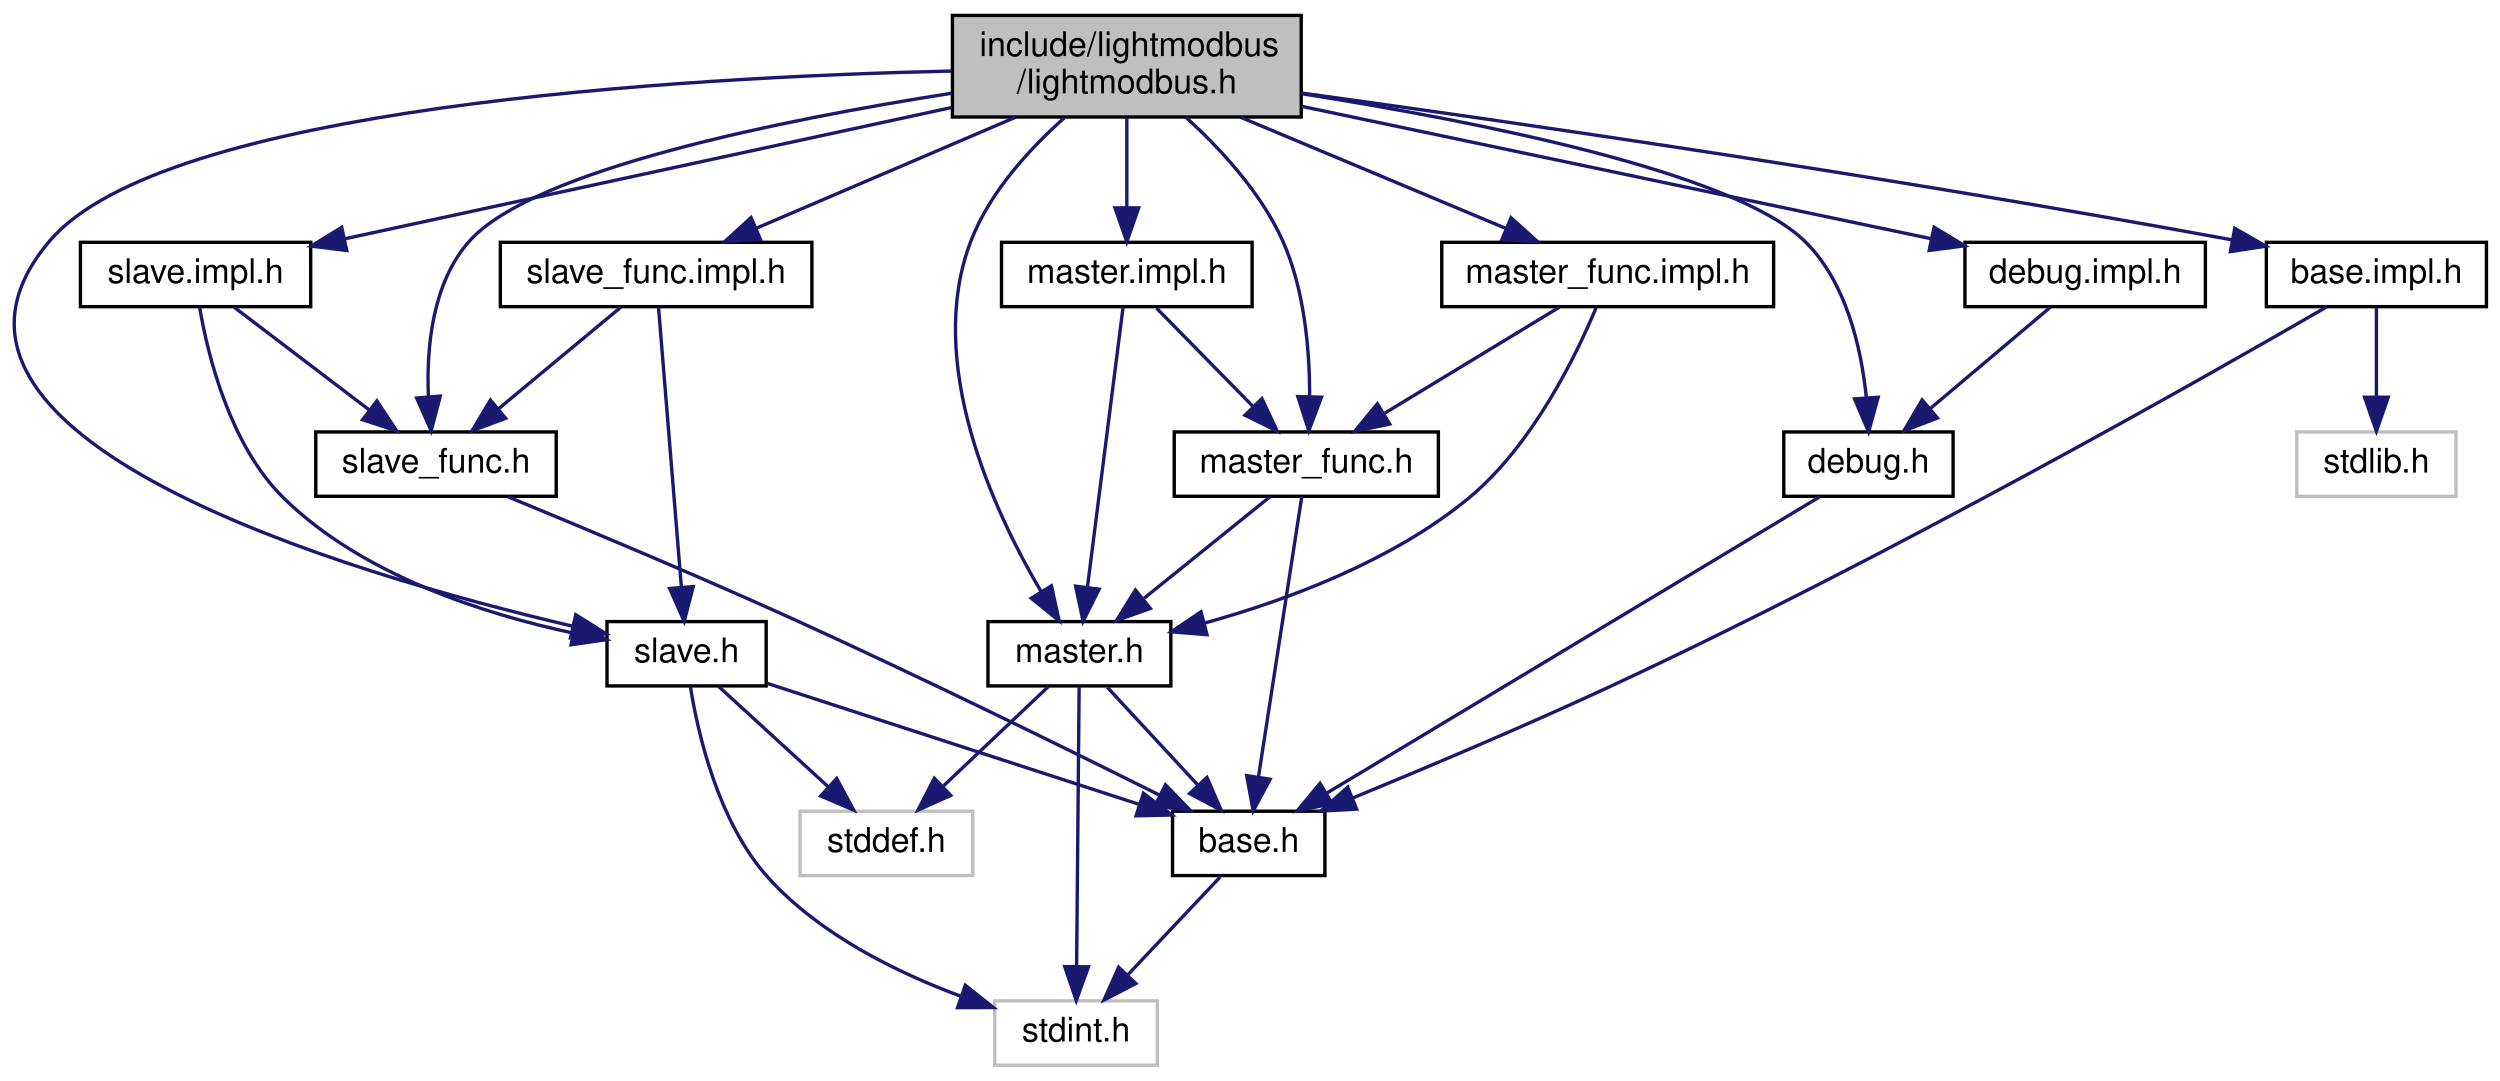
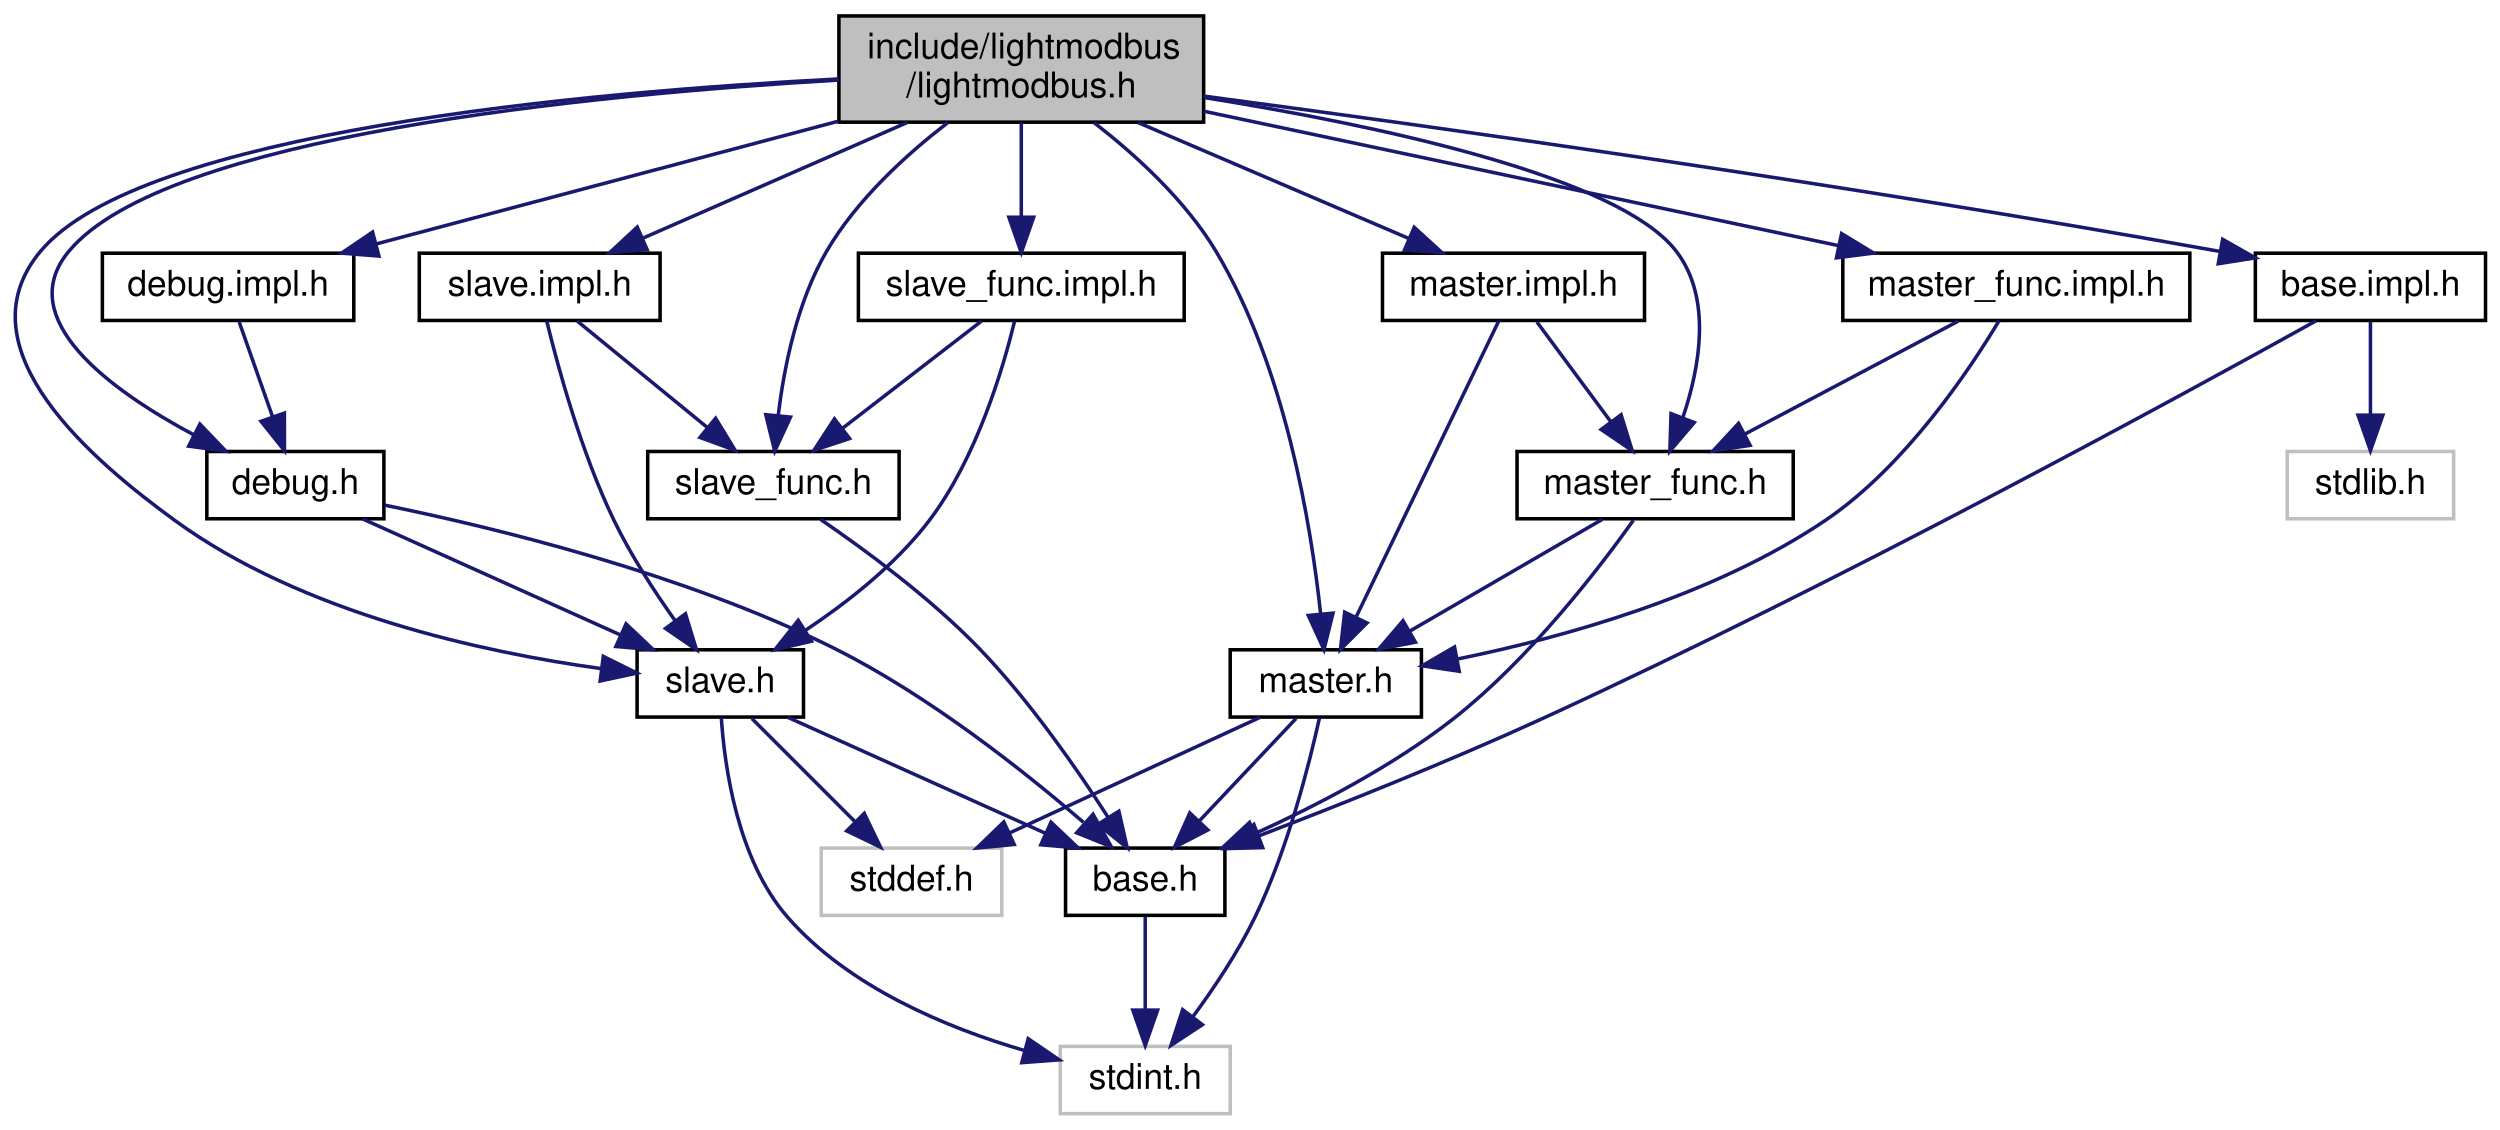
- <svg xmlns="http://www.w3.org/2000/svg" xmlns:xlink="http://www.w3.org/1999/xlink" width="738pt" height="319pt" viewBox="0.00 0.00 738.25 319.00">
+ <svg xmlns="http://www.w3.org/2000/svg" xmlns:xlink="http://www.w3.org/1999/xlink" width="706pt" height="319pt" viewBox="0.00 0.00 705.82 319.00">
  <g id="graph0" class="graph" transform="scale(1 1) rotate(0) translate(4 315)">
    <g id="node1" class="node">
      <g id="a_node1">
        <a xlink:title=" ">
-           <polygon fill="#bfbfbf" stroke="black" points="277.25,-280.5 277.25,-310.5 380.25,-310.5 380.25,-280.5 277.25,-280.5" />
-           <text text-anchor="start" x="285.25" y="-298.5" font-family="Helvetica,sans-Serif" font-size="10.00">include/lightmodbus</text>
-           <text text-anchor="middle" x="328.75" y="-287.5" font-family="Helvetica,sans-Serif" font-size="10.00">/lightmodbus.h</text>
+           <polygon fill="#bfbfbf" stroke="black" points="232.82,-280.5 232.82,-310.5 335.82,-310.5 335.82,-280.5 232.82,-280.5" />
+           <text text-anchor="start" x="240.82" y="-298.5" font-family="Helvetica,sans-Serif" font-size="10.00">include/lightmodbus</text>
+           <text text-anchor="middle" x="284.32" y="-287.5" font-family="Helvetica,sans-Serif" font-size="10.00">/lightmodbus.h</text>
        </a>
      </g>
    </g>
    <g id="node2" class="node">
      <g id="a_node2">
        <a xlink:href="slave_8h.html" target="_top" xlink:title=" ">
-           <polygon fill="none" stroke="black" points="175.25,-112.5 175.25,-131.5 222.25,-131.5 222.25,-112.5 175.25,-112.5" />
-           <text text-anchor="middle" x="198.75" y="-119.5" font-family="Helvetica,sans-Serif" font-size="10.00">slave.h</text>
+           <polygon fill="none" stroke="black" points="175.82,-112.5 175.82,-131.5 222.82,-131.5 222.82,-112.5 175.82,-112.5" />
+           <text text-anchor="middle" x="199.32" y="-119.5" font-family="Helvetica,sans-Serif" font-size="10.00">slave.h</text>
        </a>
      </g>
    </g>
    <g id="edge1" class="edge">
-       <path fill="none" stroke="midnightblue" d="M277.01,-294.08C195.85,-292.21 44.36,-283.38 10.75,-244 -38.77,-186 98.47,-145.75 164.96,-130.17" />
-       <polygon fill="midnightblue" stroke="midnightblue" points="166.02,-133.52 174.99,-127.89 164.46,-126.7 166.02,-133.52" />
+       <path fill="none" stroke="midnightblue" d="M232.73,-292.71C160.65,-288.99 35.46,-277.74 7.32,-244 -15.76,-216.33 22.87,-184.35 45.32,-168 81.28,-141.81 132.31,-130.78 165.62,-126.19" />
+       <polygon fill="midnightblue" stroke="midnightblue" points="166.28,-129.64 175.76,-124.92 165.4,-122.69 166.28,-129.64" />
    </g>
    <g id="node6" class="node">
      <g id="a_node6">
        <a xlink:href="slave__func_8h.html" target="_top" xlink:title=" ">
-           <polygon fill="none" stroke="black" points="89.25,-168.5 89.25,-187.5 160.25,-187.5 160.25,-168.5 89.25,-168.5" />
-           <text text-anchor="middle" x="124.75" y="-175.5" font-family="Helvetica,sans-Serif" font-size="10.00">slave_func.h</text>
+           <polygon fill="none" stroke="black" points="178.82,-168.5 178.82,-187.5 249.82,-187.5 249.82,-168.5 178.82,-168.5" />
+           <text text-anchor="middle" x="214.32" y="-175.5" font-family="Helvetica,sans-Serif" font-size="10.00">slave_func.h</text>
        </a>
      </g>
    </g>
    <g id="edge6" class="edge">
-       <path fill="none" stroke="midnightblue" d="M277.13,-287.54C226.31,-279.59 153.64,-264.92 134.75,-244 123.64,-231.7 121.91,-212.44 122.5,-198.08" />
-       <polygon fill="midnightblue" stroke="midnightblue" points="126.01,-198.08 123.33,-187.83 119.03,-197.52 126.01,-198.08" />
+       <path fill="none" stroke="midnightblue" d="M263.63,-280.42C251.85,-271.36 237.8,-258.56 229.32,-244 221.03,-229.77 217.32,-211.3 215.67,-197.68" />
+       <polygon fill="midnightblue" stroke="midnightblue" points="219.14,-197.21 214.7,-187.59 212.17,-197.88 219.14,-197.21" />
    </g>
    <g id="node7" class="node">
      <g id="a_node7">
        <a xlink:href="master_8h.html" target="_top" xlink:title=" ">
-           <polygon fill="none" stroke="black" points="287.75,-112.5 287.75,-131.5 341.75,-131.5 341.75,-112.5 287.75,-112.5" />
-           <text text-anchor="middle" x="314.75" y="-119.5" font-family="Helvetica,sans-Serif" font-size="10.00">master.h</text>
+           <polygon fill="none" stroke="black" points="343.32,-112.5 343.32,-131.5 397.32,-131.5 397.32,-112.5 343.32,-112.5" />
+           <text text-anchor="middle" x="370.32" y="-119.5" font-family="Helvetica,sans-Serif" font-size="10.00">master.h</text>
        </a>
      </g>
    </g>
    <g id="edge8" class="edge">
-       <path fill="none" stroke="midnightblue" d="M310.33,-280.29C300.09,-271.18 288.31,-258.38 282.75,-244 268.89,-208.2 289.39,-164.19 303.44,-140.35" />
-       <polygon fill="midnightblue" stroke="midnightblue" points="306.49,-142.06 308.77,-131.72 300.53,-138.39 306.49,-142.06" />
+       <path fill="none" stroke="midnightblue" d="M304.89,-280.35C316.62,-271.26 330.67,-258.46 339.32,-244 358.84,-211.39 366.16,-166.73 368.84,-141.79" />
+       <polygon fill="midnightblue" stroke="midnightblue" points="372.35,-141.84 369.79,-131.55 365.38,-141.19 372.35,-141.84" />
    </g>
    <g id="node8" class="node">
      <g id="a_node8">
        <a xlink:href="master__func_8h.html" target="_top" xlink:title=" ">
-           <polygon fill="none" stroke="black" points="342.75,-168.5 342.75,-187.5 420.75,-187.5 420.75,-168.5 342.75,-168.5" />
-           <text text-anchor="middle" x="381.75" y="-175.5" font-family="Helvetica,sans-Serif" font-size="10.00">master_func.h</text>
+           <polygon fill="none" stroke="black" points="424.32,-168.5 424.32,-187.5 502.32,-187.5 502.32,-168.5 424.32,-168.5" />
+           <text text-anchor="middle" x="463.32" y="-175.5" font-family="Helvetica,sans-Serif" font-size="10.00">master_func.h</text>
        </a>
      </g>
    </g>
    <g id="edge12" class="edge">
-       <path fill="none" stroke="midnightblue" d="M346.14,-280.48C356.29,-271.25 368.32,-258.27 374.75,-244 381.23,-229.59 382.73,-211.63 382.75,-198.24" />
-       <polygon fill="midnightblue" stroke="midnightblue" points="386.24,-197.76 382.48,-187.86 379.25,-197.95 386.24,-197.76" />
+       <path fill="none" stroke="midnightblue" d="M336.04,-287.45C384.93,-279.6 453.16,-265.17 469.32,-244 479.41,-230.79 475.97,-211.39 471.19,-197.22" />
+       <polygon fill="midnightblue" stroke="midnightblue" points="474.35,-195.67 467.48,-187.6 467.81,-198.19 474.35,-195.67" />
    </g>
    <g id="node9" class="node">
      <g id="a_node9">
        <a xlink:href="debug_8h.html" target="_top" xlink:title=" ">
-           <polygon fill="none" stroke="black" points="522.75,-168.5 522.75,-187.5 572.75,-187.5 572.75,-168.5 522.75,-168.5" />
-           <text text-anchor="middle" x="547.75" y="-175.5" font-family="Helvetica,sans-Serif" font-size="10.00">debug.h</text>
+           <polygon fill="none" stroke="black" points="54.32,-168.5 54.32,-187.5 104.32,-187.5 104.32,-168.5 54.32,-168.5" />
+           <text text-anchor="middle" x="79.32" y="-175.5" font-family="Helvetica,sans-Serif" font-size="10.00">debug.h</text>
        </a>
      </g>
    </g>
    <g id="edge15" class="edge">
-       <path fill="none" stroke="midnightblue" d="M380.43,-287.37C432.39,-279.19 507.73,-264.25 528.75,-244 541.17,-232.03 545.59,-212.42 547.11,-197.86" />
-       <polygon fill="midnightblue" stroke="midnightblue" points="550.62,-197.73 547.79,-187.52 543.64,-197.26 550.62,-197.73" />
+       <path fill="none" stroke="midnightblue" d="M232.73,-292.39C162.5,-288.31 42.4,-276.64 15.32,-244 -0.48,-224.96 26.85,-204.94 50.55,-192.24" />
+       <polygon fill="midnightblue" stroke="midnightblue" points="52.36,-195.24 59.69,-187.59 49.19,-189.01 52.36,-195.24" />
    </g>
    <g id="node10" class="node">
      <g id="a_node10">
        <a xlink:href="base_8impl_8h.html" target="_top" xlink:title=" ">
-           <polygon fill="none" stroke="black" points="665.25,-224.5 665.25,-243.5 730.25,-243.5 730.25,-224.5 665.25,-224.5" />
-           <text text-anchor="middle" x="697.75" y="-231.5" font-family="Helvetica,sans-Serif" font-size="10.00">base.impl.h</text>
-         </a>
-       </g>
-     </g>
-     <g id="edge17" class="edge">
-       <path fill="none" stroke="midnightblue" d="M380.33,-287.59C443.06,-278.95 552.37,-263.17 655.18,-244.2" />
-       <polygon fill="midnightblue" stroke="midnightblue" points="655.92,-247.63 665.11,-242.36 654.64,-240.75 655.92,-247.63" />
+           <polygon fill="none" stroke="black" points="632.82,-224.5 632.82,-243.5 697.82,-243.5 697.82,-224.5 632.82,-224.5" />
+           <text text-anchor="middle" x="665.32" y="-231.5" font-family="Helvetica,sans-Serif" font-size="10.00">base.impl.h</text>
+         </a>
+       </g>
+     </g>
+     <g id="edge18" class="edge">
+       <path fill="none" stroke="midnightblue" d="M335.89,-287.85C400.47,-279.29 514.71,-263.4 622.71,-244.01" />
+       <polygon fill="midnightblue" stroke="midnightblue" points="623.59,-247.41 632.8,-242.18 622.34,-240.52 623.59,-247.41" />
    </g>
    <g id="node12" class="node">
      <g id="a_node12">
        <a xlink:href="slave_8impl_8h.html" target="_top" xlink:title=" ">
-           <polygon fill="none" stroke="black" points="19.75,-224.5 19.75,-243.5 87.75,-243.5 87.75,-224.5 19.75,-224.5" />
-           <text text-anchor="middle" x="53.75" y="-231.5" font-family="Helvetica,sans-Serif" font-size="10.00">slave.impl.h</text>
-         </a>
-       </g>
-     </g>
-     <g id="edge20" class="edge">
-       <path fill="none" stroke="midnightblue" d="M277.02,-283.31C225.31,-272.12 146.65,-255.1 97.82,-244.54" />
-       <polygon fill="midnightblue" stroke="midnightblue" points="98.39,-241.08 87.87,-242.38 96.91,-247.92 98.39,-241.08" />
+           <polygon fill="none" stroke="black" points="114.32,-224.5 114.32,-243.5 182.32,-243.5 182.32,-224.5 114.32,-224.5" />
+           <text text-anchor="middle" x="148.32" y="-231.5" font-family="Helvetica,sans-Serif" font-size="10.00">slave.impl.h</text>
+         </a>
+       </g>
+     </g>
+     <g id="edge21" class="edge">
+       <path fill="none" stroke="midnightblue" d="M252.09,-280.4C229.48,-270.51 199.48,-257.38 177.56,-247.79" />
+       <polygon fill="midnightblue" stroke="midnightblue" points="178.68,-244.46 168.11,-243.66 175.87,-250.87 178.68,-244.46" />
    </g>
    <g id="node13" class="node">
      <g id="a_node13">
        <a xlink:href="slave__func_8impl_8h.html" target="_top" xlink:title=" ">
-           <polygon fill="none" stroke="black" points="143.75,-224.5 143.75,-243.5 235.75,-243.5 235.75,-224.5 143.75,-224.5" />
-           <text text-anchor="middle" x="189.75" y="-231.5" font-family="Helvetica,sans-Serif" font-size="10.00">slave_func.impl.h</text>
-         </a>
-       </g>
-     </g>
-     <g id="edge23" class="edge">
-       <path fill="none" stroke="midnightblue" d="M295.81,-280.4C272.59,-270.46 241.76,-257.26 219.33,-247.66" />
-       <polygon fill="midnightblue" stroke="midnightblue" points="220.54,-244.38 209.97,-243.66 217.79,-250.81 220.54,-244.38" />
+           <polygon fill="none" stroke="black" points="238.32,-224.5 238.32,-243.5 330.32,-243.5 330.32,-224.5 238.32,-224.5" />
+           <text text-anchor="middle" x="284.32" y="-231.5" font-family="Helvetica,sans-Serif" font-size="10.00">slave_func.impl.h</text>
+         </a>
+       </g>
+     </g>
+     <g id="edge24" class="edge">
+       <path fill="none" stroke="midnightblue" d="M284.32,-280.4C284.32,-272.47 284.32,-262.46 284.32,-253.86" />
+       <polygon fill="midnightblue" stroke="midnightblue" points="287.82,-253.66 284.32,-243.66 280.82,-253.66 287.82,-253.66" />
    </g>
    <g id="node14" class="node">
      <g id="a_node14">
        <a xlink:href="master_8impl_8h.html" target="_top" xlink:title=" ">
-           <polygon fill="none" stroke="black" points="291.75,-224.5 291.75,-243.5 365.75,-243.5 365.75,-224.5 291.75,-224.5" />
-           <text text-anchor="middle" x="328.75" y="-231.5" font-family="Helvetica,sans-Serif" font-size="10.00">master.impl.h</text>
-         </a>
-       </g>
-     </g>
-     <g id="edge26" class="edge">
-       <path fill="none" stroke="midnightblue" d="M328.75,-280.4C328.75,-272.47 328.75,-262.46 328.75,-253.86" />
-       <polygon fill="midnightblue" stroke="midnightblue" points="332.25,-253.66 328.75,-243.66 325.25,-253.66 332.25,-253.66" />
+           <polygon fill="none" stroke="black" points="386.32,-224.5 386.32,-243.5 460.32,-243.5 460.32,-224.5 386.32,-224.5" />
+           <text text-anchor="middle" x="423.32" y="-231.5" font-family="Helvetica,sans-Serif" font-size="10.00">master.impl.h</text>
+         </a>
+       </g>
+     </g>
+     <g id="edge27" class="edge">
+       <path fill="none" stroke="midnightblue" d="M317.26,-280.4C340.48,-270.46 371.31,-257.26 393.74,-247.66" />
+       <polygon fill="midnightblue" stroke="midnightblue" points="395.28,-250.81 403.1,-243.66 392.53,-244.38 395.28,-250.81" />
    </g>
    <g id="node15" class="node">
      <g id="a_node15">
        <a xlink:href="master__func_8impl_8h.html" target="_top" xlink:title=" ">
-           <polygon fill="none" stroke="black" points="421.75,-224.5 421.75,-243.5 519.75,-243.5 519.75,-224.5 421.75,-224.5" />
-           <text text-anchor="middle" x="470.75" y="-231.5" font-family="Helvetica,sans-Serif" font-size="10.00">master_func.impl.h</text>
-         </a>
-       </g>
-     </g>
-     <g id="edge29" class="edge">
-       <path fill="none" stroke="midnightblue" d="M362.4,-280.4C386.22,-270.42 417.89,-257.15 440.83,-247.53" />
-       <polygon fill="midnightblue" stroke="midnightblue" points="442.21,-250.75 450.08,-243.66 439.51,-244.29 442.21,-250.75" />
+           <polygon fill="none" stroke="black" points="516.32,-224.5 516.32,-243.5 614.32,-243.5 614.32,-224.5 516.32,-224.5" />
+           <text text-anchor="middle" x="565.32" y="-231.5" font-family="Helvetica,sans-Serif" font-size="10.00">master_func.impl.h</text>
+         </a>
+       </g>
+     </g>
+     <g id="edge30" class="edge">
+       <path fill="none" stroke="midnightblue" d="M335.86,-283.59C386.85,-272.79 464.4,-256.37 514.97,-245.66" />
+       <polygon fill="midnightblue" stroke="midnightblue" points="515.97,-249.03 525.02,-243.53 514.52,-242.18 515.97,-249.03" />
    </g>
    <g id="node16" class="node">
      <g id="a_node16">
        <a xlink:href="debug_8impl_8h.html" target="_top" xlink:title=" ">
-           <polygon fill="none" stroke="black" points="576.25,-224.5 576.25,-243.5 647.25,-243.5 647.25,-224.5 576.25,-224.5" />
-           <text text-anchor="middle" x="611.75" y="-231.5" font-family="Helvetica,sans-Serif" font-size="10.00">debug.impl.h</text>
-         </a>
-       </g>
-     </g>
-     <g id="edge32" class="edge">
-       <path fill="none" stroke="midnightblue" d="M380.32,-283.66C433.42,-272.49 515.37,-255.26 566.16,-244.58" />
-       <polygon fill="midnightblue" stroke="midnightblue" points="567.13,-247.96 576.19,-242.47 565.69,-241.11 567.13,-247.96" />
+           <polygon fill="none" stroke="black" points="24.82,-224.5 24.82,-243.5 95.82,-243.5 95.82,-224.5 24.82,-224.5" />
+           <text text-anchor="middle" x="60.32" y="-231.5" font-family="Helvetica,sans-Serif" font-size="10.00">debug.impl.h</text>
+         </a>
+       </g>
+     </g>
+     <g id="edge33" class="edge">
+       <path fill="none" stroke="midnightblue" d="M232.65,-280.77C193.09,-270.27 139.21,-255.95 102.29,-246.15" />
+       <polygon fill="midnightblue" stroke="midnightblue" points="102.91,-242.69 92.35,-243.51 101.12,-249.46 102.91,-242.69" />
    </g>
    <g id="node3" class="node">
      <g id="a_node3">
        <a xlink:title=" ">
-           <polygon fill="none" stroke="#bfbfbf" points="289.75,-0.5 289.75,-19.5 337.75,-19.5 337.75,-0.5 289.75,-0.5" />
-           <text text-anchor="middle" x="313.75" y="-7.5" font-family="Helvetica,sans-Serif" font-size="10.00">stdint.h</text>
+           <polygon fill="none" stroke="#bfbfbf" points="295.32,-0.5 295.32,-19.5 343.32,-19.5 343.32,-0.5 295.32,-0.5" />
+           <text text-anchor="middle" x="319.32" y="-7.5" font-family="Helvetica,sans-Serif" font-size="10.00">stdint.h</text>
        </a>
      </g>
    </g>
    <g id="edge2" class="edge">
-       <path fill="none" stroke="midnightblue" d="M199.86,-112.37C202.02,-98.83 207.94,-72.45 222.75,-56 237.9,-39.15 260.79,-27.88 279.82,-20.82" />
-       <polygon fill="midnightblue" stroke="midnightblue" points="281.06,-24.1 289.36,-17.52 278.77,-17.49 281.06,-24.1" />
+       <path fill="none" stroke="midnightblue" d="M199.61,-112.33C200.5,-98.74 204.09,-72.29 218.32,-56 235.63,-36.19 263.34,-24.7 285.36,-18.29" />
+       <polygon fill="midnightblue" stroke="midnightblue" points="286.27,-21.67 295.02,-15.69 284.46,-14.91 286.27,-21.67" />
    </g>
    <g id="node4" class="node">
      <g id="a_node4">
        <a xlink:title=" ">
-           <polygon fill="none" stroke="#bfbfbf" points="232.25,-56.5 232.25,-75.5 283.25,-75.5 283.25,-56.5 232.25,-56.5" />
-           <text text-anchor="middle" x="257.75" y="-63.5" font-family="Helvetica,sans-Serif" font-size="10.00">stddef.h</text>
+           <polygon fill="none" stroke="#bfbfbf" points="227.82,-56.5 227.82,-75.5 278.82,-75.5 278.82,-56.5 227.82,-56.5" />
+           <text text-anchor="middle" x="253.32" y="-63.5" font-family="Helvetica,sans-Serif" font-size="10.00">stddef.h</text>
        </a>
      </g>
    </g>
    <g id="edge3" class="edge">
-       <path fill="none" stroke="midnightblue" d="M208.23,-112.32C216.95,-104.34 230.09,-92.31 240.64,-82.65" />
-       <polygon fill="midnightblue" stroke="midnightblue" points="243.08,-85.17 248.09,-75.83 238.35,-80 243.08,-85.17" />
+       <path fill="none" stroke="midnightblue" d="M208.24,-112.08C216.1,-104.22 227.75,-92.57 237.24,-83.08" />
+       <polygon fill="midnightblue" stroke="midnightblue" points="239.97,-85.3 244.57,-75.75 235.02,-80.35 239.97,-85.3" />
    </g>
    <g id="node5" class="node">
      <g id="a_node5">
        <a xlink:href="base_8h.html" target="_top" xlink:title=" ">
-           <polygon fill="none" stroke="black" points="342.25,-56.5 342.25,-75.5 387.25,-75.5 387.25,-56.5 342.25,-56.5" />
-           <text text-anchor="middle" x="364.75" y="-63.5" font-family="Helvetica,sans-Serif" font-size="10.00">base.h</text>
+           <polygon fill="none" stroke="black" points="296.82,-56.5 296.82,-75.5 341.82,-75.5 341.82,-56.5 296.82,-56.5" />
+           <text text-anchor="middle" x="319.32" y="-63.5" font-family="Helvetica,sans-Serif" font-size="10.00">base.h</text>
        </a>
      </g>
    </g>
    <g id="edge4" class="edge">
-       <path fill="none" stroke="midnightblue" d="M222.53,-113.26C251.33,-103.89 299.97,-88.07 332.22,-77.58" />
-       <polygon fill="midnightblue" stroke="midnightblue" points="333.65,-80.8 342.07,-74.38 331.48,-74.14 333.65,-80.8" />
+       <path fill="none" stroke="midnightblue" d="M218.34,-112.44C237.91,-103.64 268.63,-89.81 291.05,-79.72" />
+       <polygon fill="midnightblue" stroke="midnightblue" points="292.71,-82.81 300.4,-75.52 289.84,-76.43 292.71,-82.81" />
    </g>
    <g id="edge5" class="edge">
-       <path fill="none" stroke="midnightblue" d="M356.32,-56.08C348.9,-48.22 337.89,-36.57 328.93,-27.08" />
-       <polygon fill="midnightblue" stroke="midnightblue" points="331.42,-24.62 322.01,-19.75 326.33,-29.42 331.42,-24.62" />
+       <path fill="none" stroke="midnightblue" d="M319.32,-56.08C319.32,-49.01 319.32,-38.86 319.32,-29.99" />
+       <polygon fill="midnightblue" stroke="midnightblue" points="322.82,-29.75 319.32,-19.75 315.82,-29.75 322.82,-29.75" />
    </g>
    <g id="edge7" class="edge">
-       <path fill="none" stroke="midnightblue" d="M146,-168.35C167.5,-159.5 201.62,-145.23 230.75,-132 268.48,-114.85 311.51,-93.69 338.39,-80.27" />
-       <polygon fill="midnightblue" stroke="midnightblue" points="340.16,-83.3 347.53,-75.69 337.02,-77.04 340.16,-83.3" />
+       <path fill="none" stroke="midnightblue" d="M227.63,-168.31C239.99,-159.88 258.5,-146.29 272.32,-132 286.63,-117.19 300.09,-97.81 308.91,-84.07" />
+       <polygon fill="midnightblue" stroke="midnightblue" points="311.88,-85.92 314.23,-75.59 305.95,-82.2 311.88,-85.92" />
    </g>
    <g id="edge9" class="edge">
-       <path fill="none" stroke="midnightblue" d="M314.67,-112.37C314.51,-94.62 314.13,-53.67 313.92,-29.6" />
-       <polygon fill="midnightblue" stroke="midnightblue" points="317.42,-29.56 313.82,-19.59 310.42,-29.62 317.42,-29.56" />
+       <path fill="none" stroke="midnightblue" d="M368.53,-112.27C365.71,-99.49 359.58,-75.13 350.32,-56 345.53,-46.09 338.71,-35.92 332.69,-27.76" />
+       <polygon fill="midnightblue" stroke="midnightblue" points="335.46,-25.62 326.6,-19.8 329.9,-29.87 335.46,-25.62" />
    </g>
    <g id="edge10" class="edge">
-       <path fill="none" stroke="midnightblue" d="M305.59,-112.32C297.24,-104.42 284.71,-92.55 274.57,-82.94" />
-       <polygon fill="midnightblue" stroke="midnightblue" points="276.74,-80.17 267.07,-75.83 271.92,-85.25 276.74,-80.17" />
+       <path fill="none" stroke="midnightblue" d="M351.78,-112.44C332.7,-103.64 302.75,-89.81 280.89,-79.72" />
+       <polygon fill="midnightblue" stroke="midnightblue" points="282.32,-76.53 271.77,-75.52 279.39,-82.88 282.32,-76.53" />
    </g>
    <g id="edge11" class="edge">
-       <path fill="none" stroke="midnightblue" d="M323,-112.08C330.21,-104.3 340.86,-92.8 349.59,-83.37" />
-       <polygon fill="midnightblue" stroke="midnightblue" points="352.42,-85.47 356.64,-75.75 347.28,-80.71 352.42,-85.47" />
+       <path fill="none" stroke="midnightblue" d="M361.9,-112.08C354.47,-104.22 343.47,-92.57 334.51,-83.08" />
+       <polygon fill="midnightblue" stroke="midnightblue" points="337,-80.62 327.59,-75.75 331.91,-85.42 337,-80.62" />
    </g>
    <g id="edge13" class="edge">
-       <path fill="none" stroke="midnightblue" d="M380.41,-168.37C377.67,-150.62 371.34,-109.67 367.62,-85.6" />
-       <polygon fill="midnightblue" stroke="midnightblue" points="371.06,-84.94 366.07,-75.59 364.14,-86.01 371.06,-84.94" />
+       <path fill="none" stroke="midnightblue" d="M457.18,-168.07C447.57,-154.59 427.83,-128.84 406.32,-112 389.26,-98.65 367.63,-87.44 350.21,-79.55" />
+       <polygon fill="midnightblue" stroke="midnightblue" points="351.58,-76.33 341.02,-75.51 348.77,-82.74 351.58,-76.33" />
    </g>
    <g id="edge14" class="edge">
-       <path fill="none" stroke="midnightblue" d="M370.98,-168.32C360.98,-160.26 345.86,-148.08 333.82,-138.37" />
-       <polygon fill="midnightblue" stroke="midnightblue" points="335.69,-135.38 325.71,-131.83 331.3,-140.83 335.69,-135.38" />
+       <path fill="none" stroke="midnightblue" d="M448.38,-168.32C433.74,-159.82 411.19,-146.73 394.08,-136.8" />
+       <polygon fill="midnightblue" stroke="midnightblue" points="395.63,-133.65 385.23,-131.65 392.12,-139.7 395.63,-133.65" />
+     </g>
+     <g id="edge17" class="edge">
+       <path fill="none" stroke="midnightblue" d="M98.34,-168.44C117.91,-159.64 148.63,-145.81 171.05,-135.72" />
+       <polygon fill="midnightblue" stroke="midnightblue" points="172.71,-138.81 180.4,-131.52 169.84,-132.43 172.71,-138.81" />
    </g>
    <g id="edge16" class="edge">
-       <path fill="none" stroke="midnightblue" d="M533.39,-168.37C501.85,-149.41 426.3,-104 387.94,-80.94" />
-       <polygon fill="midnightblue" stroke="midnightblue" points="389.41,-77.74 379.04,-75.59 385.81,-83.74 389.41,-77.74" />
-     </g>
-     <g id="edge18" class="edge">
-       <path fill="none" stroke="midnightblue" d="M683.16,-224.49C647.54,-203.88 552.99,-150.15 470.75,-112 445.7,-100.38 416.82,-88.2 395.54,-79.44" />
-       <polygon fill="midnightblue" stroke="midnightblue" points="396.62,-76.11 386.04,-75.56 393.97,-82.59 396.62,-76.11" />
+       <path fill="none" stroke="midnightblue" d="M104.53,-172.35C135.53,-166.01 189.19,-152.98 231.32,-132 257.96,-118.73 284.96,-97.36 301.89,-82.77" />
+       <polygon fill="midnightblue" stroke="midnightblue" points="304.58,-85.07 309.78,-75.84 299.96,-79.81 304.58,-85.07" />
+     </g>
+     <g id="edge19" class="edge">
+       <path fill="none" stroke="midnightblue" d="M649.97,-224.41C612.93,-203.83 515.52,-150.58 431.32,-112 404.77,-99.83 373.93,-87.58 351.34,-78.93" />
+       <polygon fill="midnightblue" stroke="midnightblue" points="352.49,-75.63 341.9,-75.35 350.01,-82.17 352.49,-75.63" />
    </g>
    <g id="node11" class="node">
      <g id="a_node11">
        <a xlink:title=" ">
-           <polygon fill="none" stroke="#bfbfbf" points="674.25,-168.5 674.25,-187.5 721.25,-187.5 721.25,-168.5 674.25,-168.5" />
-           <text text-anchor="middle" x="697.75" y="-175.5" font-family="Helvetica,sans-Serif" font-size="10.00">stdlib.h</text>
-         </a>
-       </g>
-     </g>
-     <g id="edge19" class="edge">
-       <path fill="none" stroke="midnightblue" d="M697.75,-224.08C697.75,-217.01 697.75,-206.86 697.75,-197.99" />
-       <polygon fill="midnightblue" stroke="midnightblue" points="701.25,-197.75 697.75,-187.75 694.25,-197.75 701.25,-197.75" />
-     </g>
-     <g id="edge21" class="edge">
-       <path fill="none" stroke="midnightblue" d="M54.97,-224.18C57.34,-210.39 63.78,-183.66 79.75,-168 102.99,-145.19 138.93,-133.73 165.23,-128.11" />
-       <polygon fill="midnightblue" stroke="midnightblue" points="166,-131.53 175.14,-126.17 164.66,-124.66 166,-131.53" />
+           <polygon fill="none" stroke="#bfbfbf" points="641.82,-168.5 641.82,-187.5 688.82,-187.5 688.82,-168.5 641.82,-168.5" />
+           <text text-anchor="middle" x="665.32" y="-175.5" font-family="Helvetica,sans-Serif" font-size="10.00">stdlib.h</text>
+         </a>
+       </g>
+     </g>
+     <g id="edge20" class="edge">
+       <path fill="none" stroke="midnightblue" d="M665.32,-224.08C665.32,-217.01 665.32,-206.86 665.32,-197.99" />
+       <polygon fill="midnightblue" stroke="midnightblue" points="668.82,-197.75 665.32,-187.75 661.82,-197.75 668.82,-197.75" />
    </g>
    <g id="edge22" class="edge">
-       <path fill="none" stroke="midnightblue" d="M65.15,-224.32C75.85,-216.18 92.09,-203.84 104.91,-194.09" />
-       <polygon fill="midnightblue" stroke="midnightblue" points="107.29,-196.67 113.13,-187.83 103.05,-191.1 107.29,-196.67" />
+       <path fill="none" stroke="midnightblue" d="M150.32,-224.3C153.42,-211.55 160.03,-187.22 169.32,-168 174.07,-158.17 180.69,-147.99 186.51,-139.8" />
+       <polygon fill="midnightblue" stroke="midnightblue" points="189.49,-141.66 192.59,-131.53 183.85,-137.52 189.49,-141.66" />
+     </g>
+     <g id="edge23" class="edge">
+       <path fill="none" stroke="midnightblue" d="M158.93,-224.32C168.78,-216.26 183.67,-204.08 195.54,-194.37" />
+       <polygon fill="midnightblue" stroke="midnightblue" points="198,-196.88 203.52,-187.83 193.57,-191.46 198,-196.88" />
+     </g>
+     <g id="edge26" class="edge">
+       <path fill="none" stroke="midnightblue" d="M282.42,-224.26C279.2,-211.03 271.71,-185.61 258.32,-168 248.88,-155.58 235.16,-144.84 223.33,-136.97" />
+       <polygon fill="midnightblue" stroke="midnightblue" points="225.08,-133.93 214.76,-131.53 221.33,-139.84 225.08,-133.93" />
    </g>
    <g id="edge25" class="edge">
-       <path fill="none" stroke="midnightblue" d="M190.45,-224.37C191.9,-206.62 195.26,-165.67 197.22,-141.6" />
-       <polygon fill="midnightblue" stroke="midnightblue" points="200.72,-141.84 198.04,-131.59 193.74,-141.27 200.72,-141.84" />
-     </g>
-     <g id="edge24" class="edge">
-       <path fill="none" stroke="midnightblue" d="M179.3,-224.32C169.6,-216.26 154.93,-204.08 143.25,-194.37" />
-       <polygon fill="midnightblue" stroke="midnightblue" points="145.31,-191.53 135.38,-187.83 140.83,-196.92 145.31,-191.53" />
-     </g>
-     <g id="edge27" class="edge">
-       <path fill="none" stroke="midnightblue" d="M327.65,-224.37C325.39,-206.62 320.18,-165.67 317.11,-141.6" />
-       <polygon fill="midnightblue" stroke="midnightblue" points="320.57,-141.07 315.84,-131.59 313.63,-141.95 320.57,-141.07" />
+       <path fill="none" stroke="midnightblue" d="M273.07,-224.32C262.52,-216.18 246.52,-203.84 233.88,-194.09" />
+       <polygon fill="midnightblue" stroke="midnightblue" points="235.83,-191.17 225.77,-187.83 231.55,-196.71 235.83,-191.17" />
    </g>
    <g id="edge28" class="edge">
-       <path fill="none" stroke="midnightblue" d="M337.5,-224.08C345.22,-216.22 356.65,-204.57 365.96,-195.08" />
-       <polygon fill="midnightblue" stroke="midnightblue" points="368.65,-197.34 373.16,-187.75 363.65,-192.44 368.65,-197.34" />
+       <path fill="none" stroke="midnightblue" d="M419.16,-224.37C410.49,-206.38 390.34,-164.55 378.81,-140.63" />
+       <polygon fill="midnightblue" stroke="midnightblue" points="381.95,-139.08 374.46,-131.59 375.65,-142.12 381.95,-139.08" />
+     </g>
+     <g id="edge29" class="edge">
+       <path fill="none" stroke="midnightblue" d="M429.93,-224.08C435.58,-216.46 443.87,-205.26 450.77,-195.94" />
+       <polygon fill="midnightblue" stroke="midnightblue" points="453.7,-197.87 456.84,-187.75 448.07,-193.7 453.7,-197.87" />
+     </g>
+     <g id="edge32" class="edge">
+       <path fill="none" stroke="midnightblue" d="M560.49,-224.5C552.2,-210.66 533.95,-183.26 511.32,-168 479.78,-146.73 437.57,-135.01 407.57,-128.91" />
+       <polygon fill="midnightblue" stroke="midnightblue" points="407.99,-125.43 397.51,-126.98 406.67,-132.3 407.99,-125.43" />
    </g>
    <g id="edge31" class="edge">
-       <path fill="none" stroke="midnightblue" d="M467.33,-224.18C461.57,-210.37 448.67,-183.64 429.75,-168 407.19,-149.36 375.99,-137.8 351.78,-131.08" />
-       <polygon fill="midnightblue" stroke="midnightblue" points="352.44,-127.63 341.88,-128.48 350.66,-134.4 352.44,-127.63" />
-     </g>
-     <g id="edge30" class="edge">
-       <path fill="none" stroke="midnightblue" d="M456.45,-224.32C442.56,-215.9 421.25,-202.97 404.94,-193.07" />
-       <polygon fill="midnightblue" stroke="midnightblue" points="406.38,-189.85 396.01,-187.65 402.74,-195.83 406.38,-189.85" />
-     </g>
-     <g id="edge33" class="edge">
-       <path fill="none" stroke="midnightblue" d="M601.46,-224.32C591.91,-216.26 577.47,-204.08 565.96,-194.37" />
-       <polygon fill="midnightblue" stroke="midnightblue" points="568.12,-191.61 558.22,-187.83 563.6,-196.96 568.12,-191.61" />
+       <path fill="none" stroke="midnightblue" d="M548.93,-224.32C532.65,-215.7 507.45,-202.36 488.61,-192.39" />
+       <polygon fill="midnightblue" stroke="midnightblue" points="490.14,-189.24 479.67,-187.65 486.87,-195.43 490.14,-189.24" />
+     </g>
+     <g id="edge34" class="edge">
+       <path fill="none" stroke="midnightblue" d="M63.46,-224.08C66,-216.85 69.68,-206.41 72.85,-197.4" />
+       <polygon fill="midnightblue" stroke="midnightblue" points="76.22,-198.35 76.24,-187.75 69.62,-196.02 76.22,-198.35" />
    </g>
  </g>
</svg>
